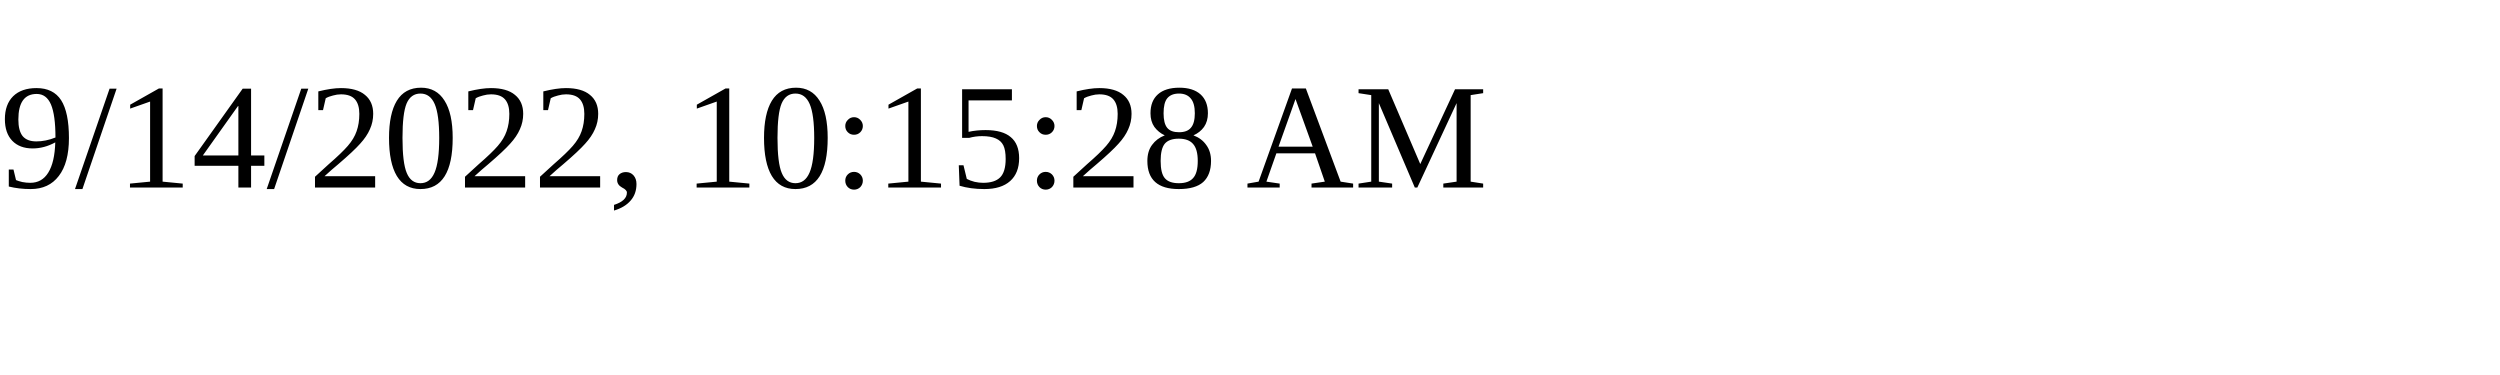
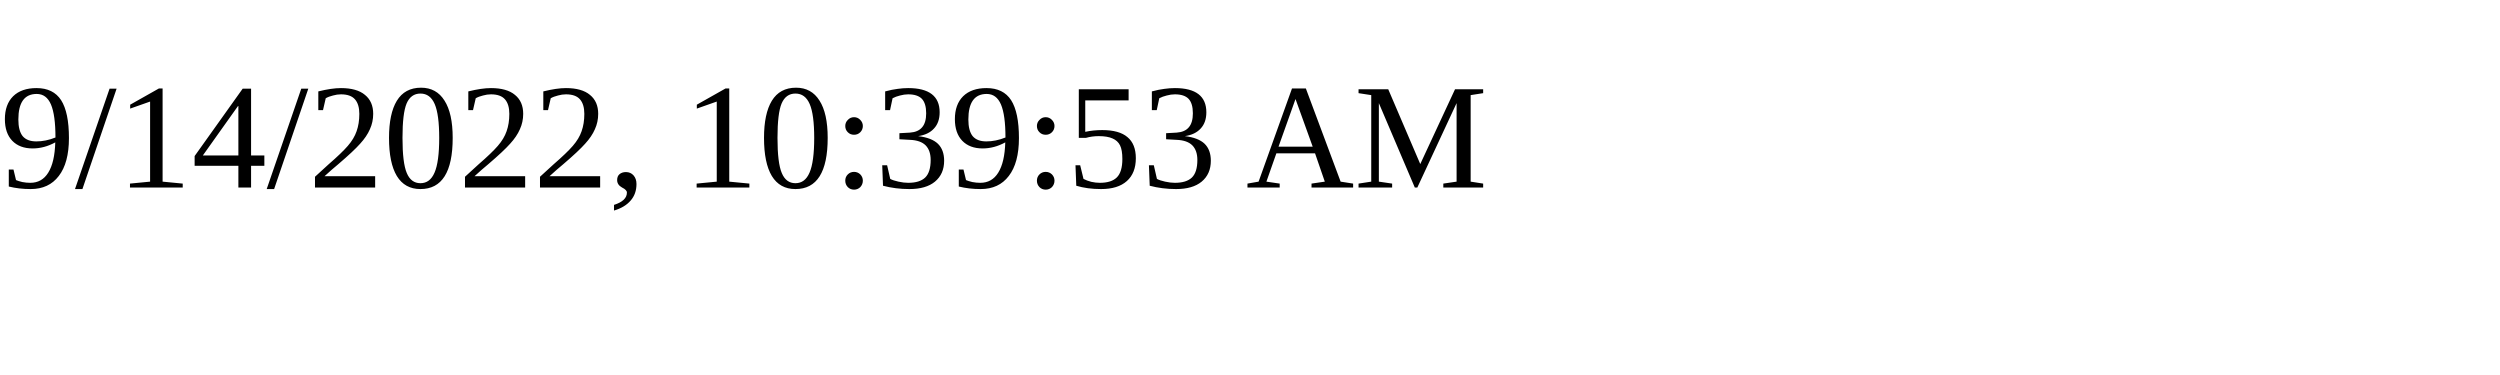
<svg xmlns="http://www.w3.org/2000/svg" height="30" width="200">
-   <text x="0" y="15">9/14/2022, 10:15:28 AM</text>
+   <text x="0" y="15">9/14/2022, 10:39:53 AM</text>
</svg>
